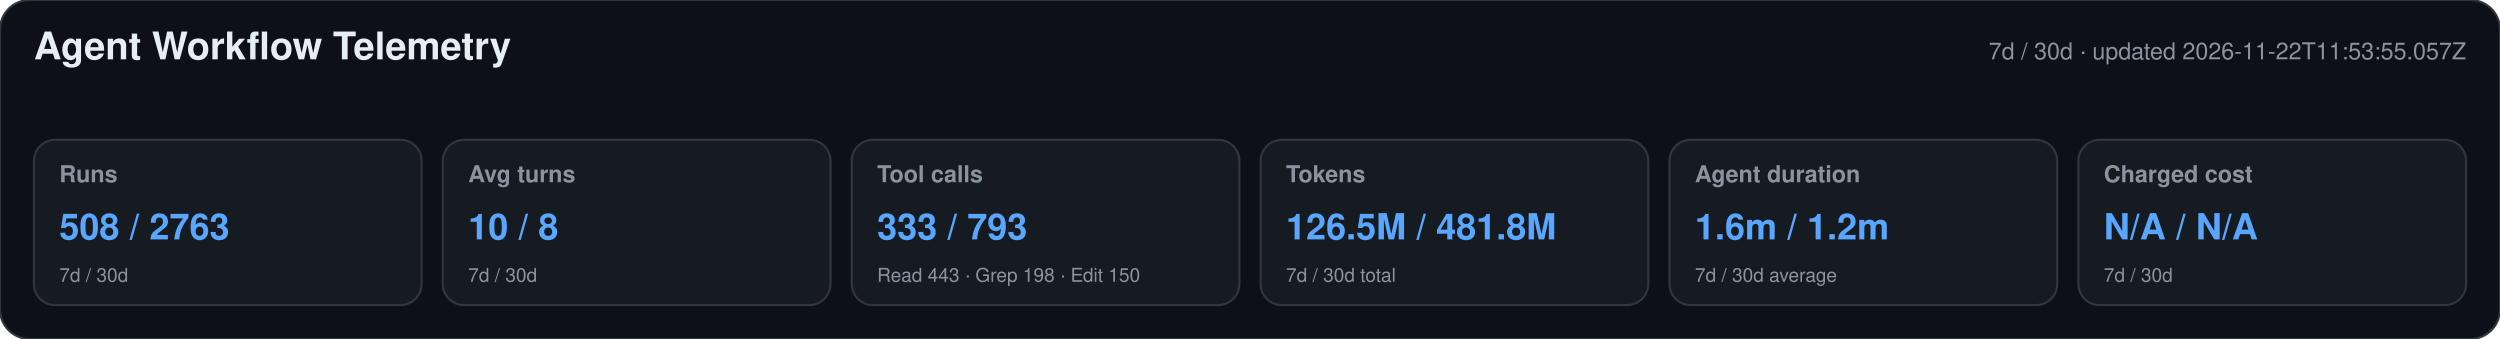
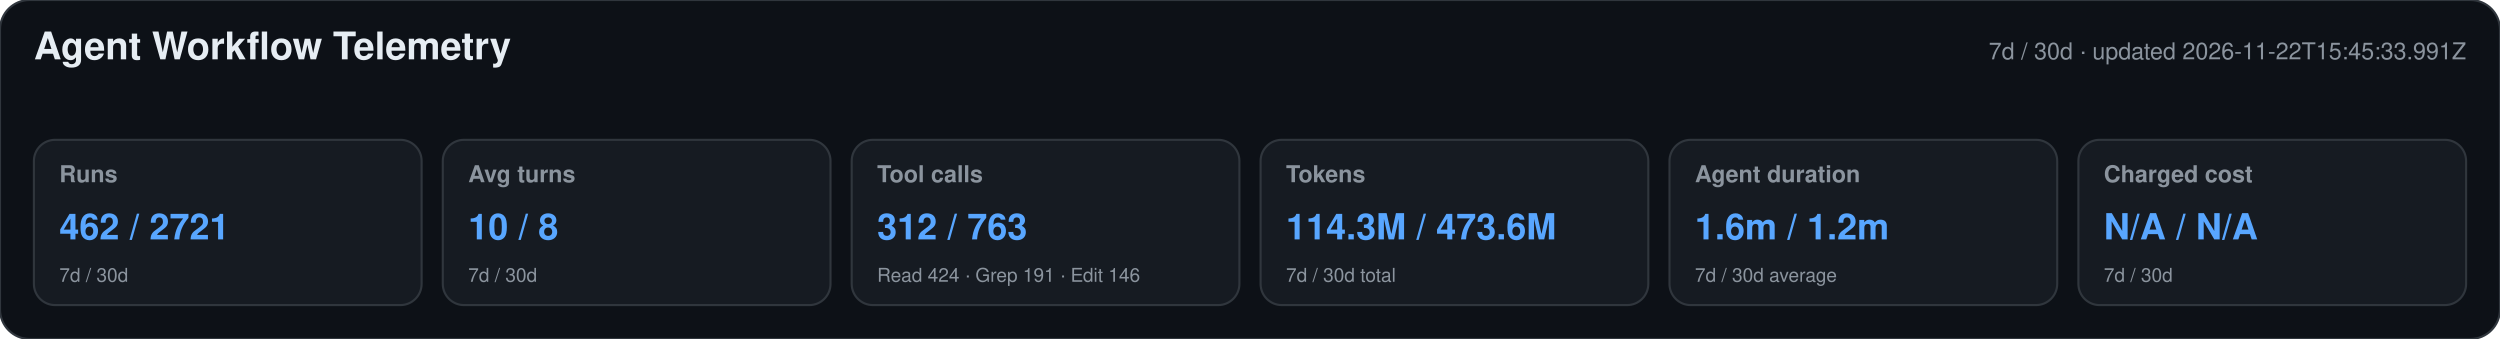
<svg xmlns="http://www.w3.org/2000/svg" width="1180" height="160" viewBox="0 0 1180 160" role="img" aria-labelledby="title desc">
  <style>text{font-family:-apple-system,BlinkMacSystemFont,"Segoe UI",Helvetica,Arial,sans-serif}.heading{font-size:18px;font-weight:650;fill:#e6edf3}.meta,.label,.secondary{fill:#8b949e}.meta,.label{font-size:11px}.label{font-weight:600}.primary{font-size:17px;font-weight:700;fill:#58a6ff}.secondary{font-size:9px}</style>
  <rect width="1180" height="160" rx="14" fill="#0d1117" stroke="#30363d" />
  <text x="16" y="28" class="heading">Agent Workflow Telemetry</text>
-   <text x="1164" y="28" text-anchor="end" class="meta">7d / 30d · updated 2026-11-22T11:53:55.057Z</text>
+   <text x="1164" y="28" text-anchor="end" class="meta">7d / 30d · updated 2026-11-22T15:45:33.991Z</text>
  <g>
    <rect x="16" y="66" width="183" height="78" rx="10" fill="#161b22" stroke="#30363d" />
    <text x="28" y="86" class="label">Runs</text>
-     <text x="28" y="113" class="primary">508 / 2763</text>
+     <text x="28" y="113" class="primary">462 / 2721</text>
    <text x="28" y="133" class="secondary">7d / 30d</text>
  </g>
  <g>
    <rect x="209" y="66" width="183" height="78" rx="10" fill="#161b22" stroke="#30363d" />
    <text x="221" y="86" class="label">Avg turns</text>
    <text x="221" y="113" class="primary">10 / 8</text>
    <text x="221" y="133" class="secondary">7d / 30d</text>
  </g>
  <g>
    <rect x="402" y="66" width="183" height="78" rx="10" fill="#161b22" stroke="#30363d" />
    <text x="414" y="86" class="label">Tool calls</text>
-     <text x="414" y="113" class="primary">333 / 793</text>
-     <text x="414" y="133" class="secondary">Read 443 · Grep 198 · Edit 150</text>
+     <text x="414" y="113" class="primary">312 / 763</text>
+     <text x="414" y="133" class="secondary">Read 424 · Grep 191 · Edit 146</text>
  </g>
  <g>
    <rect x="595" y="66" width="183" height="78" rx="10" fill="#161b22" stroke="#30363d" />
    <text x="607" y="86" class="label">Tokens</text>
-     <text x="607" y="113" class="primary">126.5M / 481.8M</text>
+     <text x="607" y="113" class="primary">114.3M / 473.6M</text>
    <text x="607" y="133" class="secondary">7d / 30d total</text>
  </g>
  <g>
    <rect x="788" y="66" width="183" height="78" rx="10" fill="#161b22" stroke="#30363d" />
    <text x="800" y="86" class="label">Agent duration</text>
    <text x="800" y="113" class="primary">1.6m / 1.2m</text>
    <text x="800" y="133" class="secondary">7d / 30d average</text>
  </g>
  <g>
    <rect x="981" y="66" width="183" height="78" rx="10" fill="#161b22" stroke="#30363d" />
    <text x="993" y="86" class="label">Charged cost</text>
    <text x="993" y="113" class="primary">N/A / N/A</text>
    <text x="993" y="133" class="secondary">7d / 30d</text>
  </g>
</svg>
